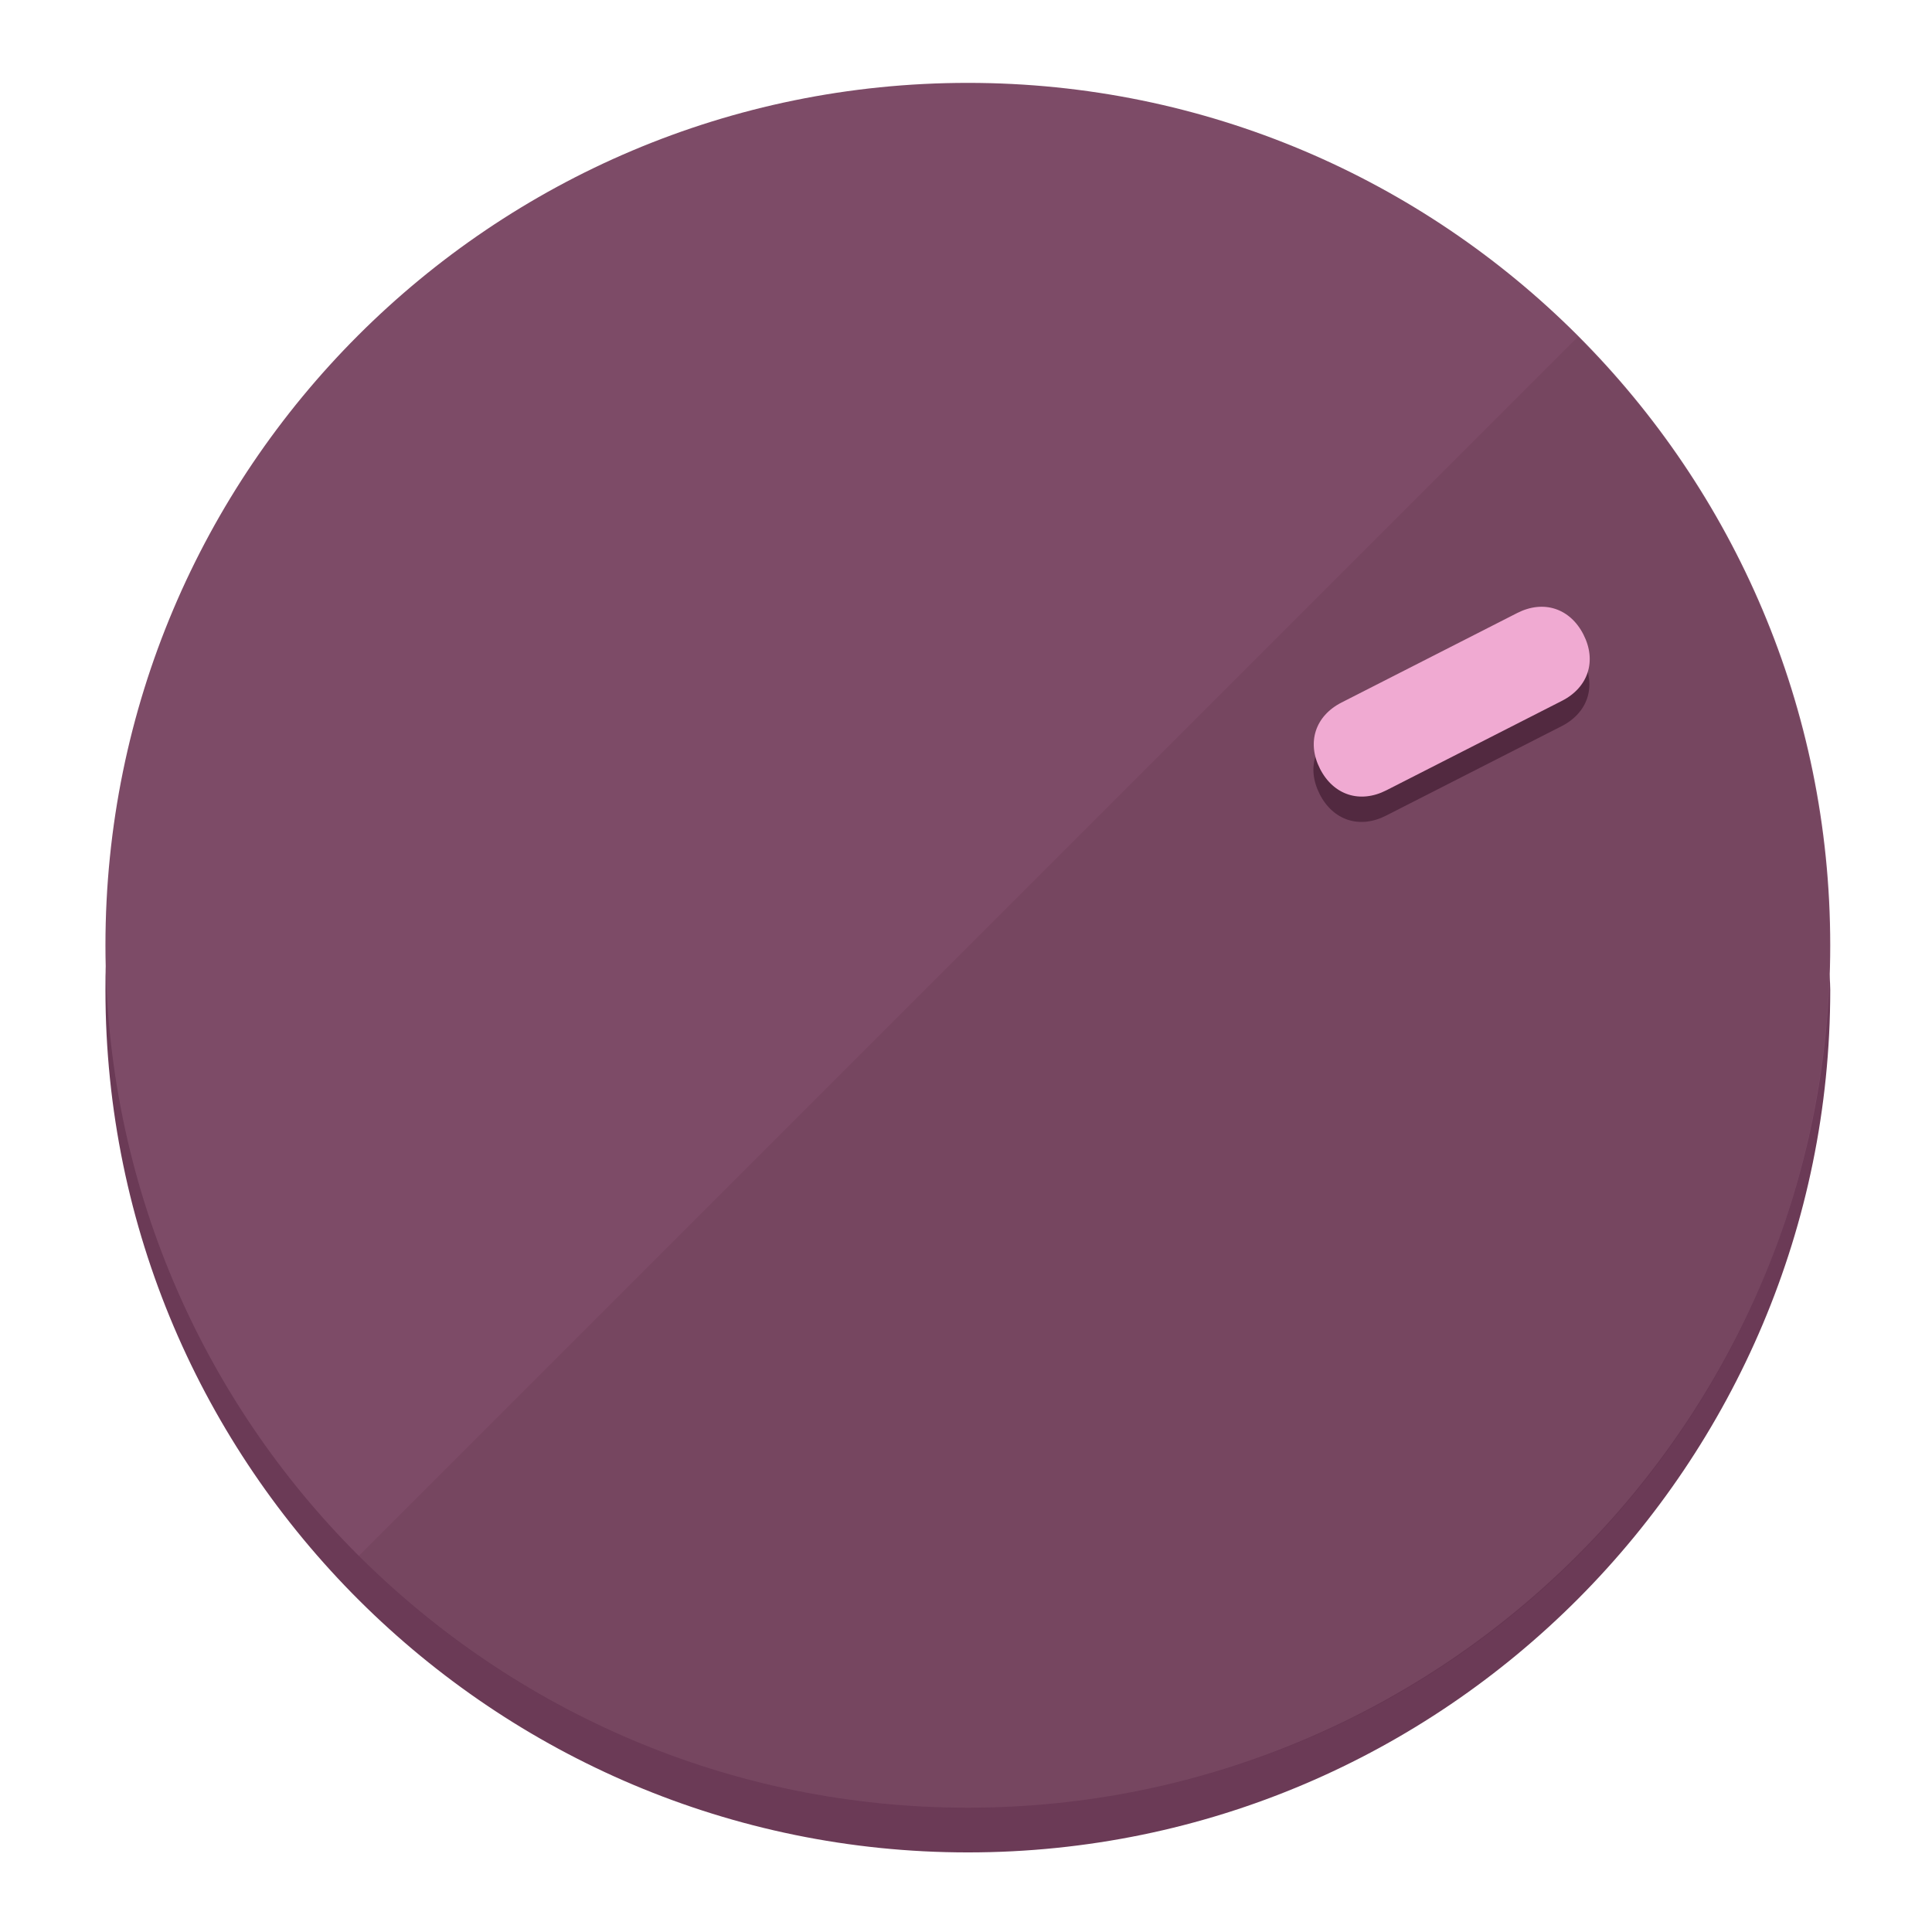
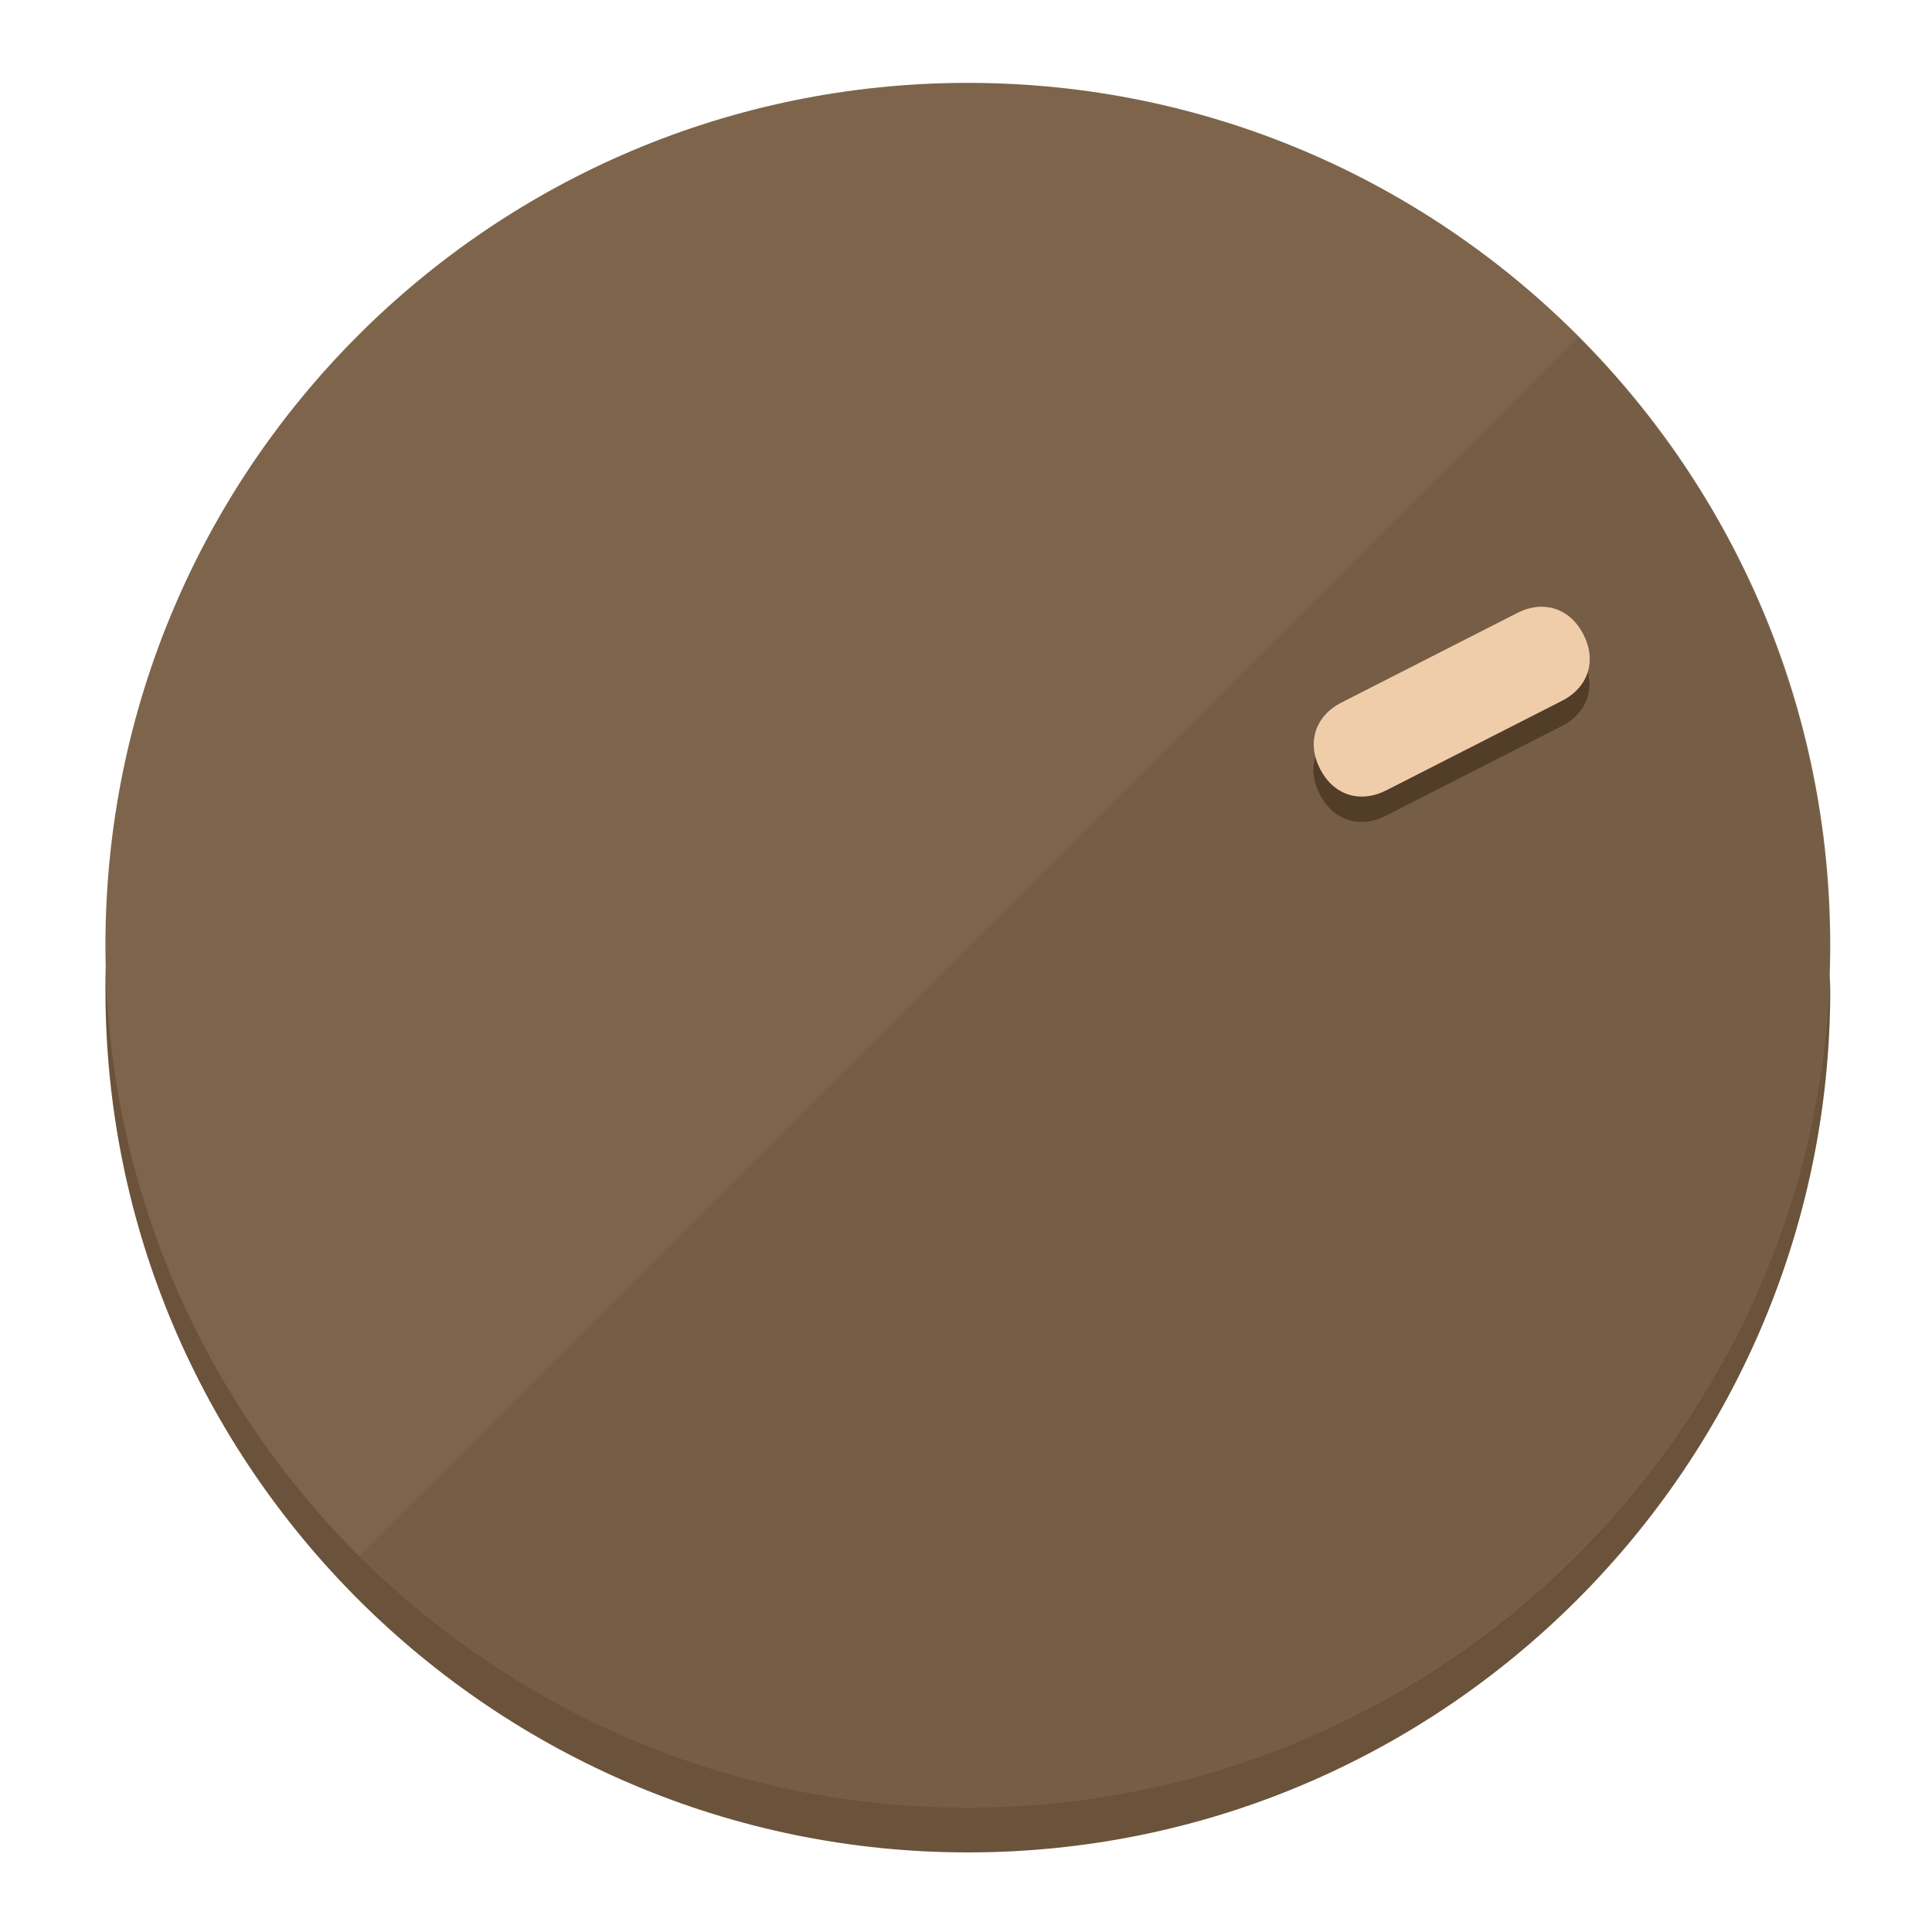
<svg xmlns="http://www.w3.org/2000/svg" height="120px" width="120px" version="1.1" id="Layer_1" viewBox="0 0 496.8 496.8" xml:space="preserve">
  <defs id="defs23" />
  <g id="g3158">
-     <path style="display:inline;fill:#6B3A56;fill-opacity:1;stroke-width:1.584" d="m 248.875,445.92 c 116.582,0 212.89,-91.238 220.493,-205.286 0,5.069 1.267,8.87 1.267,13.939 0,121.651 -98.842,221.76 -221.76,221.76 -121.651,0 -221.76,-98.842 -221.76,-221.76 0,-5.069 0,-8.87 1.267,-13.939 7.603,114.048 103.91,205.286 220.493,205.286 z" id="path8" />
-     <circle style="display:inline;fill:#7D4B67;fill-opacity:1;stroke-width:1.584" cx="248.875" cy="243.071" r="221.76" id="circle12" />
-     <path style="display:inline;fill:#522940;fill-opacity:0.154;stroke-width:1.587" d="m 405.744,86.606 c 86.308,86.308 86.308,227.193 0,313.5 -86.308,86.308 -227.193,86.308 -313.5,0" id="path14" />
+     <path style="display:inline;fill:#6B523A;fill-opacity:1;stroke-width:1.584" d="m 248.875,445.92 c 116.582,0 212.89,-91.238 220.493,-205.286 0,5.069 1.267,8.87 1.267,13.939 0,121.651 -98.842,221.76 -221.76,221.76 -121.651,0 -221.76,-98.842 -221.76,-221.76 0,-5.069 0,-8.87 1.267,-13.939 7.603,114.048 103.91,205.286 220.493,205.286 z" id="path8" />
+     <circle style="display:inline;fill:#7D644B;fill-opacity:1;stroke-width:1.584" cx="248.875" cy="243.071" r="221.76" id="circle12" />
+     <path style="display:inline;fill:#523D29;fill-opacity:0.154;stroke-width:1.587" d="m 405.744,86.606 c 86.308,86.308 86.308,227.193 0,313.5 -86.308,86.308 -227.193,86.308 -313.5,0" id="path14" />
  </g>
  <g id="g3198">
    <circle style="display:none;fill:#000000;fill-opacity:0;stroke-width:1.584" cx="329.835" cy="-110.802" r="221.76" id="circle12-3" transform="rotate(63)" />
-     <path style="display:inline;fill:#522940;fill-opacity:1;stroke-width:1.584" d="m 356.39,209.744 c -6.774,3.452 -13.592,1.237 -17.044,-5.538 v 0 c -3.452,-6.774 -1.237,-13.592 5.538,-17.044 l 45.163,-23.012 c 6.775,-3.452 13.592,-1.237 17.044,5.538 v 0 c 3.452,6.774 1.237,13.592 -5.538,17.044 z" id="path3789" />
-     <path style="display:inline;fill:#F0AAD2;stroke-width:1.584" d="m 356.478,203.228 c -6.774,3.452 -13.592,1.237 -17.044,-5.538 v 0 c -3.452,-6.774 -1.237,-13.592 5.538,-17.044 l 45.163,-23.012 c 6.774,-3.452 13.592,-1.237 17.044,5.538 v 0 c 3.452,6.775 1.237,13.592 -5.538,17.044 z" id="path915" />
+     <path style="display:inline;fill:#523D29;fill-opacity:1;stroke-width:1.584" d="m 356.39,209.744 c -6.774,3.452 -13.592,1.237 -17.044,-5.538 v 0 c -3.452,-6.774 -1.237,-13.592 5.538,-17.044 l 45.163,-23.012 c 6.775,-3.452 13.592,-1.237 17.044,5.538 v 0 c 3.452,6.774 1.237,13.592 -5.538,17.044 z" id="path3789" />
+     <path style="display:inline;fill:#F0CDAA;stroke-width:1.584" d="m 356.478,203.228 c -6.774,3.452 -13.592,1.237 -17.044,-5.538 v 0 c -3.452,-6.774 -1.237,-13.592 5.538,-17.044 l 45.163,-23.012 c 6.774,-3.452 13.592,-1.237 17.044,5.538 v 0 c 3.452,6.775 1.237,13.592 -5.538,17.044 z" id="path915" />
  </g>
</svg>
